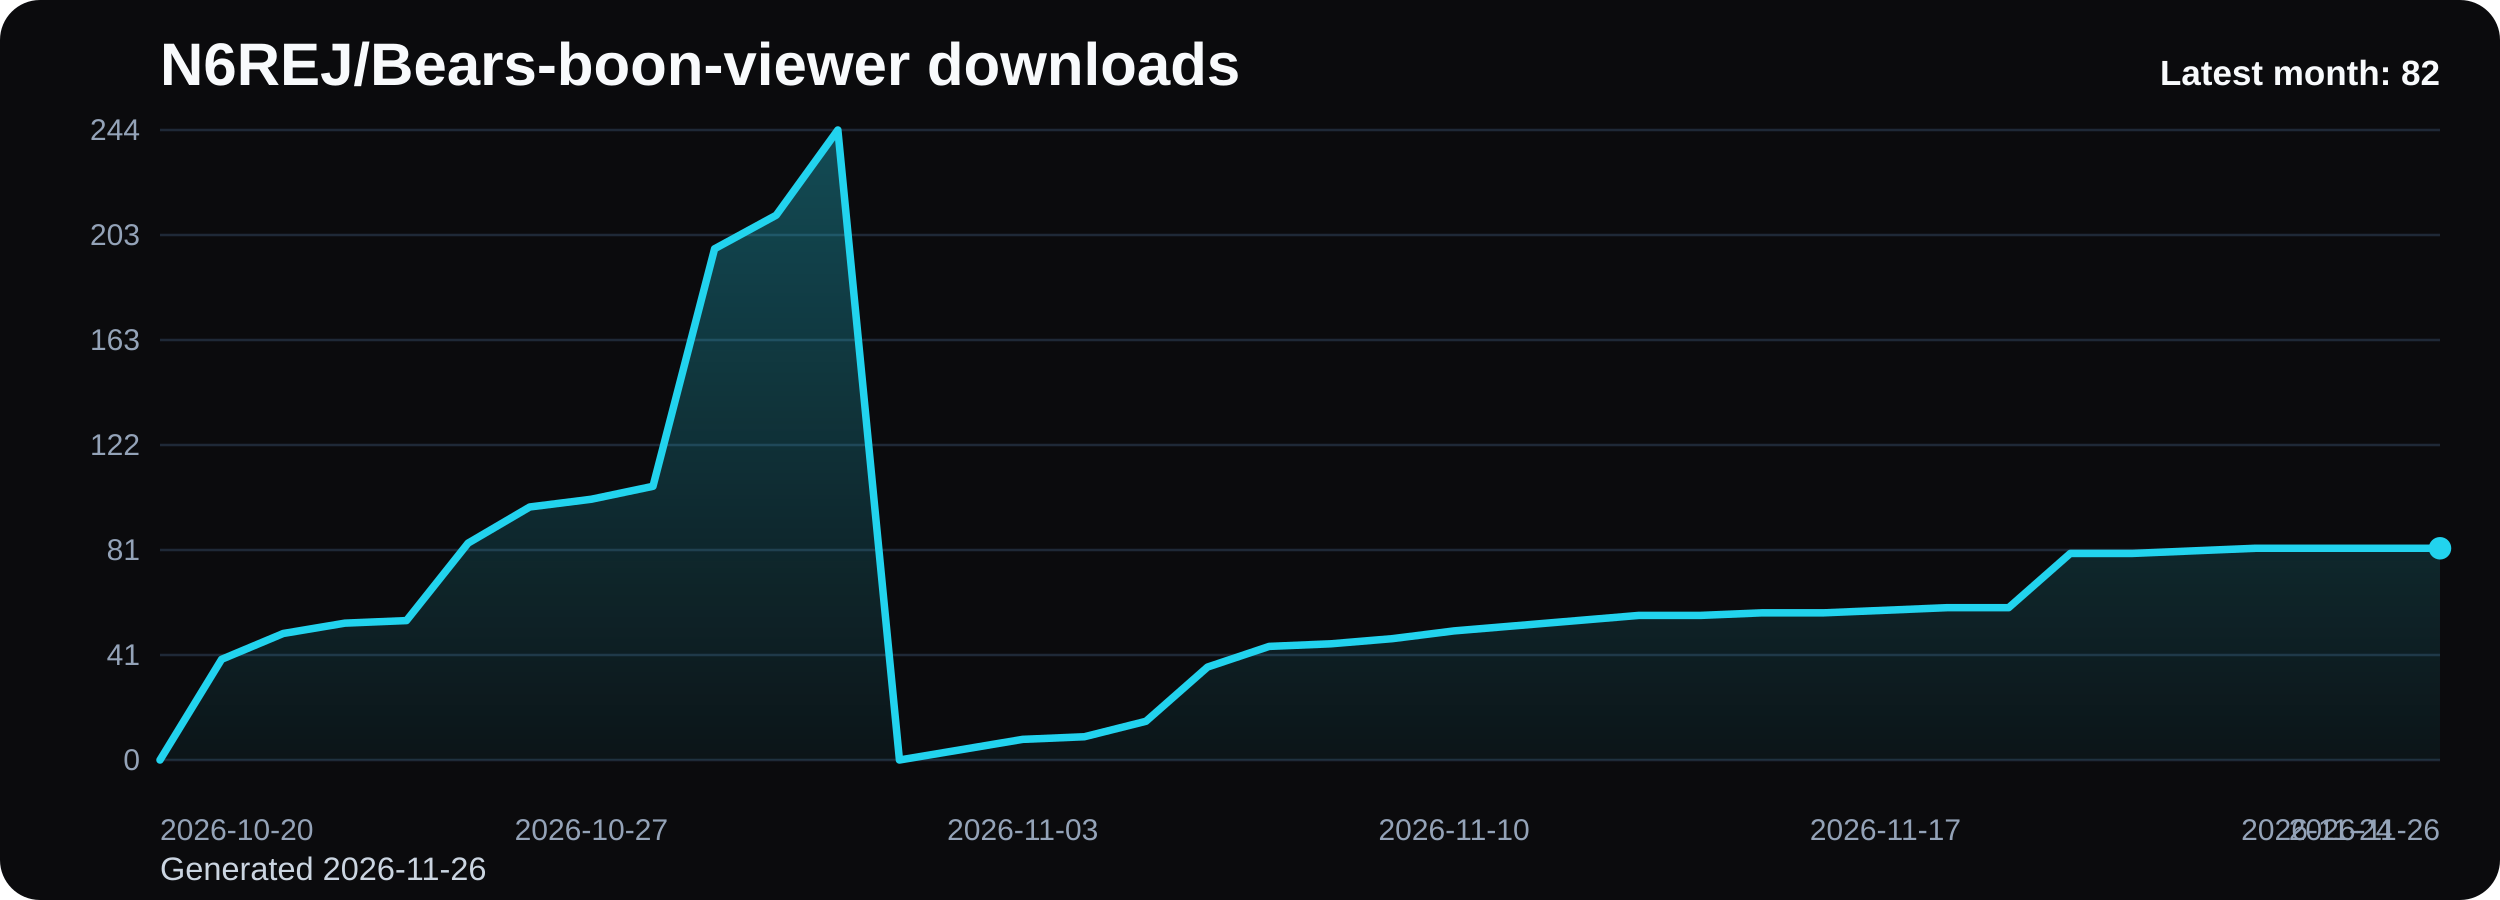
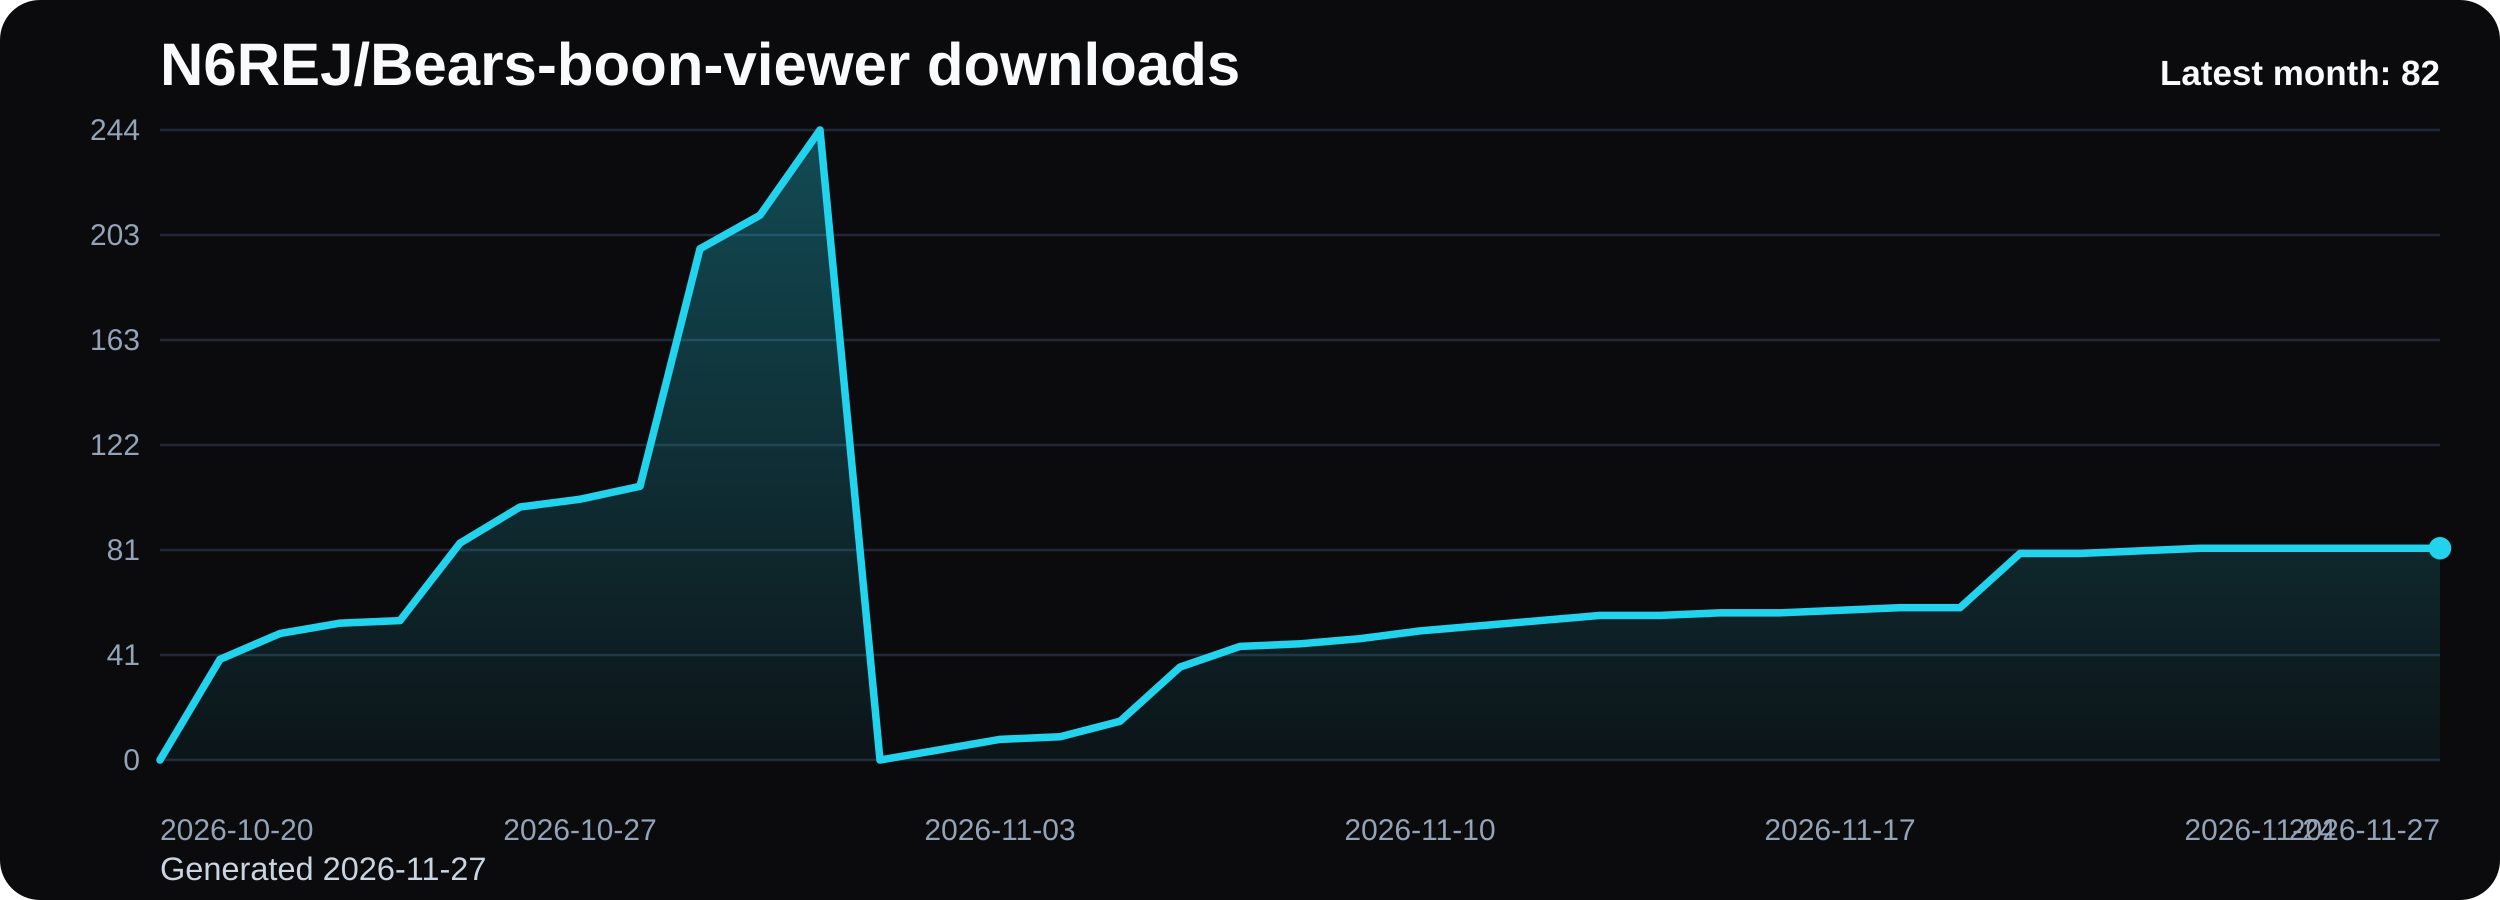
<svg xmlns="http://www.w3.org/2000/svg" viewBox="0 0 1000 360" role="img" aria-label="N6REJ/Bears-boon-viewer downloads chart">
  <defs>
    <linearGradient id="fill-monthly-black" x1="0" y1="0" x2="0" y2="1">
      <stop offset="0%" stop-color="#22d3ee" stop-opacity="0.32" />
      <stop offset="100%" stop-color="#22d3ee" stop-opacity="0.05" />
    </linearGradient>
    <style>
      .bg { fill: #0b0b0d; }
      .title { font: 700 24px Arial, sans-serif; fill: #f8fafc; }
      .sub { font: 400 13px Arial, sans-serif; fill: #cbd5e1; }
      .grid { stroke: #1f2937; stroke-width: 1; }
      .axis { font: 400 12px Arial, sans-serif; fill: #94a3b8; }
      .line { fill: none; stroke: #22d3ee; stroke-width: 3; stroke-linecap: round; stroke-linejoin: round; }
      .dot { fill: #22d3ee; }
      .value { font: 600 11px Arial, sans-serif; fill: #cbd5e1; }
      .latest { font: 700 14px Arial, sans-serif; fill: #f8fafc; }
    </style>
  </defs>
  <rect class="bg" x="0" y="0" width="1000" height="360" rx="16" />
  <text class="title" x="64" y="34">N6REJ/Bears-boon-viewer downloads</text>
-   <text class="sub" x="64" y="352">Generated 2026-11-26</text>
+   <text class="sub" x="64" y="352">Generated 2026-11-27</text>
  <line x1="64" y1="52.00" x2="976" y2="52.00" class="grid" />
  <text x="56" y="56.00" text-anchor="end" class="axis">244</text>
  <line x1="64" y1="94.00" x2="976" y2="94.00" class="grid" />
  <text x="56" y="98.00" text-anchor="end" class="axis">203</text>
  <line x1="64" y1="136.00" x2="976" y2="136.00" class="grid" />
  <text x="56" y="140.00" text-anchor="end" class="axis">163</text>
  <line x1="64" y1="178.00" x2="976" y2="178.00" class="grid" />
  <text x="56" y="182.00" text-anchor="end" class="axis">122</text>
  <line x1="64" y1="220.00" x2="976" y2="220.00" class="grid" />
  <text x="56" y="224.00" text-anchor="end" class="axis">81</text>
  <line x1="64" y1="262.00" x2="976" y2="262.00" class="grid" />
  <text x="56" y="266.00" text-anchor="end" class="axis">41</text>
  <line x1="64" y1="304.00" x2="976" y2="304.00" class="grid" />
  <text x="56" y="308.00" text-anchor="end" class="axis">0</text>
-   <path d="M 64.00 304 L 64.00 304.00 L 88.65 263.72 L 113.30 253.39 L 137.95 249.26 L 162.59 248.23 L 187.24 217.25 L 211.89 202.79 L 236.54 199.69 L 261.19 194.52 L 285.84 99.51 L 310.49 86.08 L 335.14 52.00 L 359.78 304.00 L 384.43 299.87 L 409.08 295.74 L 433.73 294.70 L 458.38 288.51 L 483.03 266.82 L 507.68 258.56 L 532.32 257.52 L 556.97 255.46 L 581.62 252.36 L 606.27 250.30 L 630.92 248.23 L 655.57 246.16 L 680.22 246.16 L 704.86 245.13 L 729.51 245.13 L 754.16 244.10 L 778.81 243.07 L 803.46 243.07 L 828.11 221.38 L 852.76 221.38 L 877.41 220.34 L 902.05 219.31 L 926.70 219.31 L 951.35 219.31 L 976.00 219.31 L 976.00 304 Z" fill="url(#fill-monthly-black)" />
-   <polyline class="line" points="64.00,304.00 88.65,263.72 113.30,253.39 137.95,249.26 162.59,248.23 187.24,217.25 211.89,202.79 236.54,199.69 261.19,194.52 285.84,99.51 310.49,86.08 335.14,52.00 359.78,304.00 384.43,299.87 409.08,295.74 433.73,294.70 458.38,288.51 483.03,266.82 507.68,258.56 532.32,257.52 556.97,255.46 581.62,252.36 606.27,250.30 630.92,248.23 655.57,246.16 680.22,246.16 704.86,245.13 729.51,245.13 754.16,244.10 778.81,243.07 803.46,243.07 828.11,221.38 852.76,221.38 877.41,220.34 902.05,219.31 926.70,219.31 951.35,219.31 976.00,219.31" />
+   <path d="M 64.00 304 L 64.00 304.00 L 88.00 263.72 L 112.00 253.39 L 136.00 249.26 L 160.00 248.23 L 184.00 217.25 L 208.00 202.79 L 232.00 199.69 L 256.00 194.52 L 280.00 99.51 L 304.00 86.08 L 328.00 52.00 L 352.00 304.00 L 376.00 299.87 L 400.00 295.74 L 424.00 294.70 L 448.00 288.51 L 472.00 266.82 L 496.00 258.56 L 520.00 257.52 L 544.00 255.46 L 568.00 252.36 L 592.00 250.30 L 616.00 248.23 L 640.00 246.16 L 664.00 246.16 L 688.00 245.13 L 712.00 245.13 L 736.00 244.10 L 760.00 243.07 L 784.00 243.07 L 808.00 221.38 L 832.00 221.38 L 856.00 220.34 L 880.00 219.31 L 904.00 219.31 L 928.00 219.31 L 952.00 219.31 L 976.00 219.31 L 976.00 304 Z" fill="url(#fill-monthly-black)" />
+   <polyline class="line" points="64.00,304.00 88.00,263.72 112.00,253.39 136.00,249.26 160.00,248.23 184.00,217.25 208.00,202.79 232.00,199.69 256.00,194.52 280.00,99.51 304.00,86.08 328.00,52.00 352.00,304.00 376.00,299.87 400.00,295.74 424.00,294.70 448.00,288.51 472.00,266.82 496.00,258.56 520.00,257.52 544.00,255.46 568.00,252.36 592.00,250.30 616.00,248.23 640.00,246.16 664.00,246.16 688.00,245.13 712.00,245.13 736.00,244.10 760.00,243.07 784.00,243.07 808.00,221.38 832.00,221.38 856.00,220.34 880.00,219.31 904.00,219.31 928.00,219.31 952.00,219.31 976.00,219.31" />
  <circle class="dot" cx="976.00" cy="219.31" r="4.5" />
  <text class="axis" x="64.00" y="336" text-anchor="start">2026-10-20</text>
-   <text class="axis" x="236.54" y="336" text-anchor="middle">2026-10-27</text>
-   <text class="axis" x="409.08" y="336" text-anchor="middle">2026-11-03</text>
-   <text class="axis" x="581.62" y="336" text-anchor="middle">2026-11-10</text>
-   <text class="axis" x="754.16" y="336" text-anchor="middle">2026-11-17</text>
-   <text class="axis" x="926.70" y="336" text-anchor="middle">2026-11-24</text>
-   <text class="axis" x="976.00" y="336" text-anchor="end">2026-11-26</text>
+   <text class="axis" x="232.00" y="336" text-anchor="middle">2026-10-27</text>
+   <text class="axis" x="400.00" y="336" text-anchor="middle">2026-11-03</text>
+   <text class="axis" x="568.00" y="336" text-anchor="middle">2026-11-10</text>
+   <text class="axis" x="736.00" y="336" text-anchor="middle">2026-11-17</text>
+   <text class="axis" x="904.00" y="336" text-anchor="middle">2026-11-24</text>
+   <text class="axis" x="976.00" y="336" text-anchor="end">2026-11-27</text>
  <text class="latest" x="976" y="34" text-anchor="end">Latest month: 82</text>
</svg>
